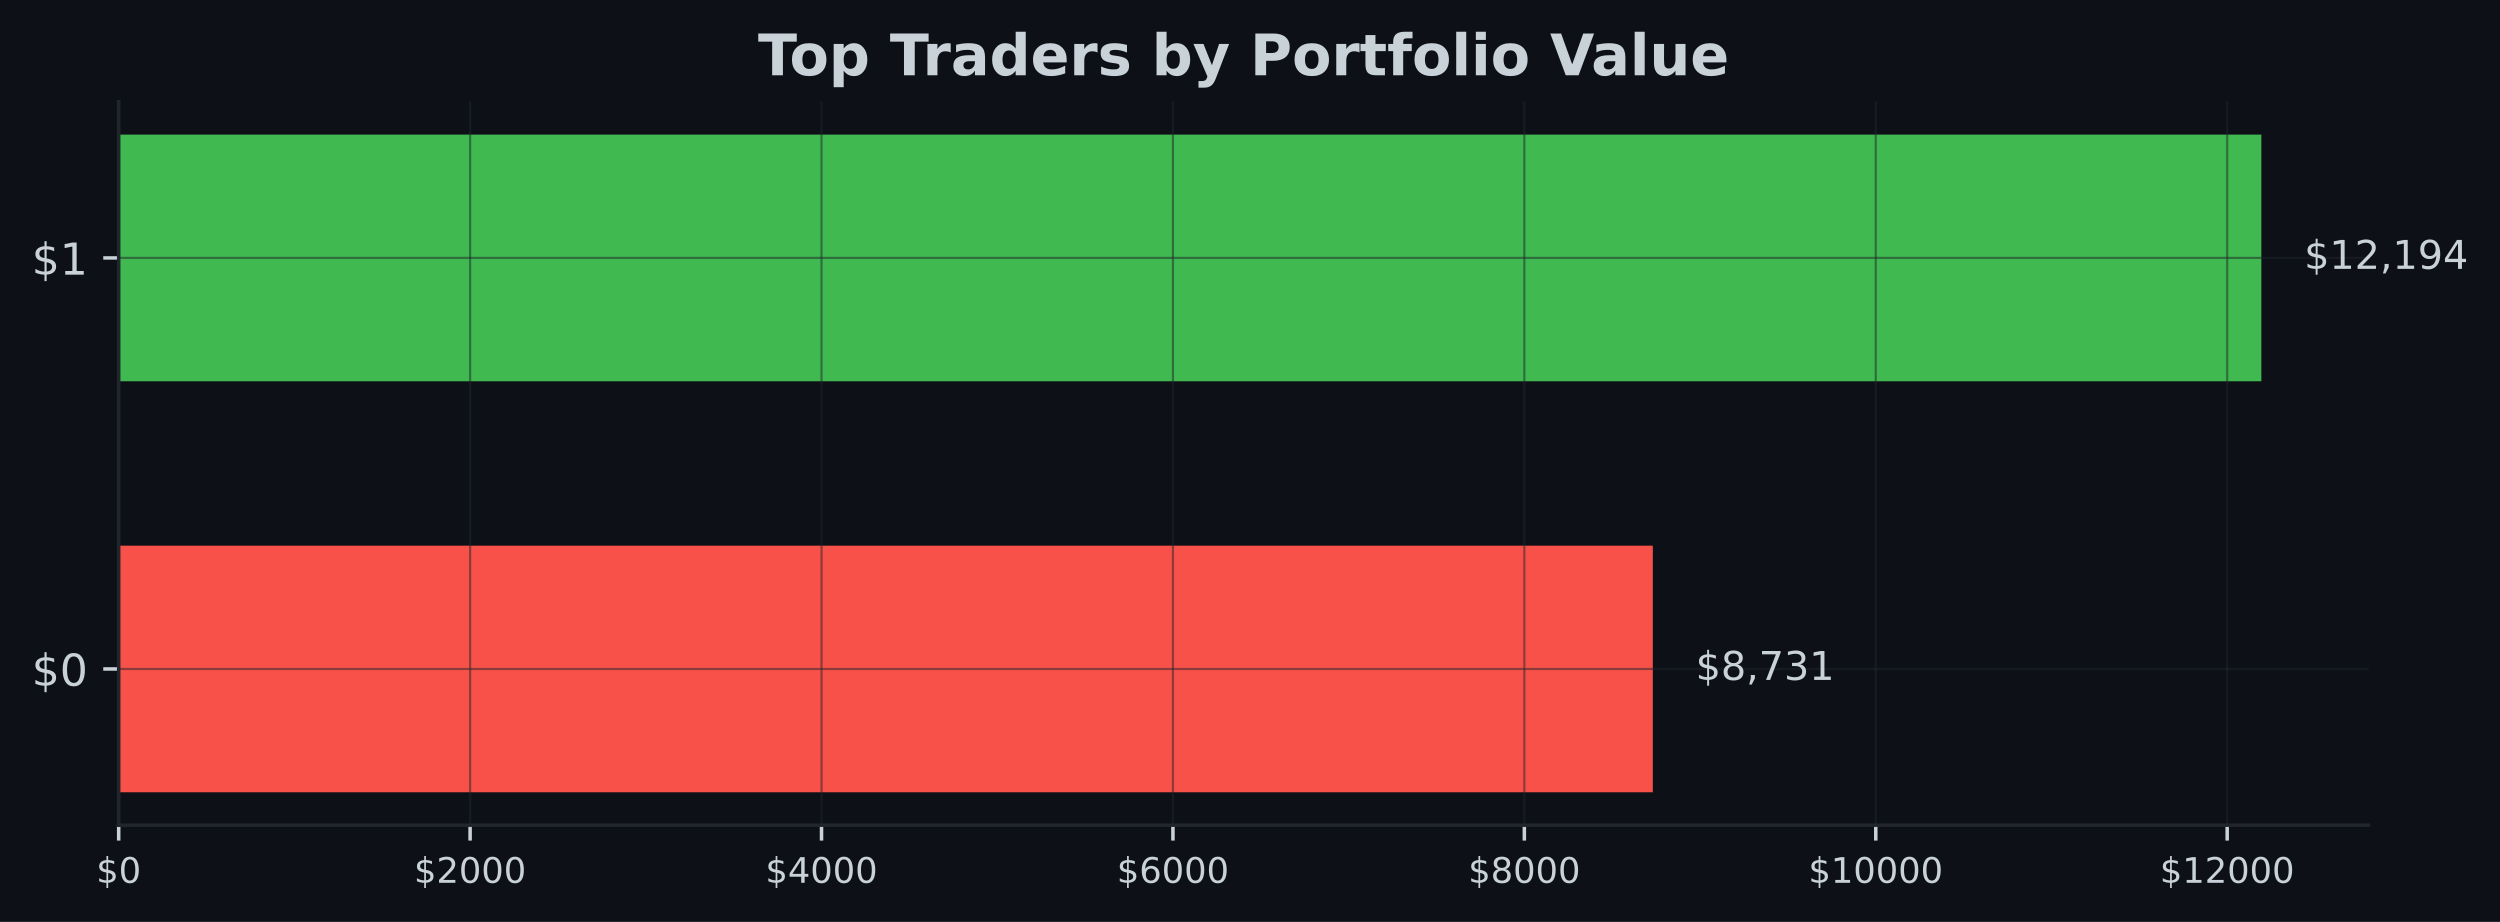
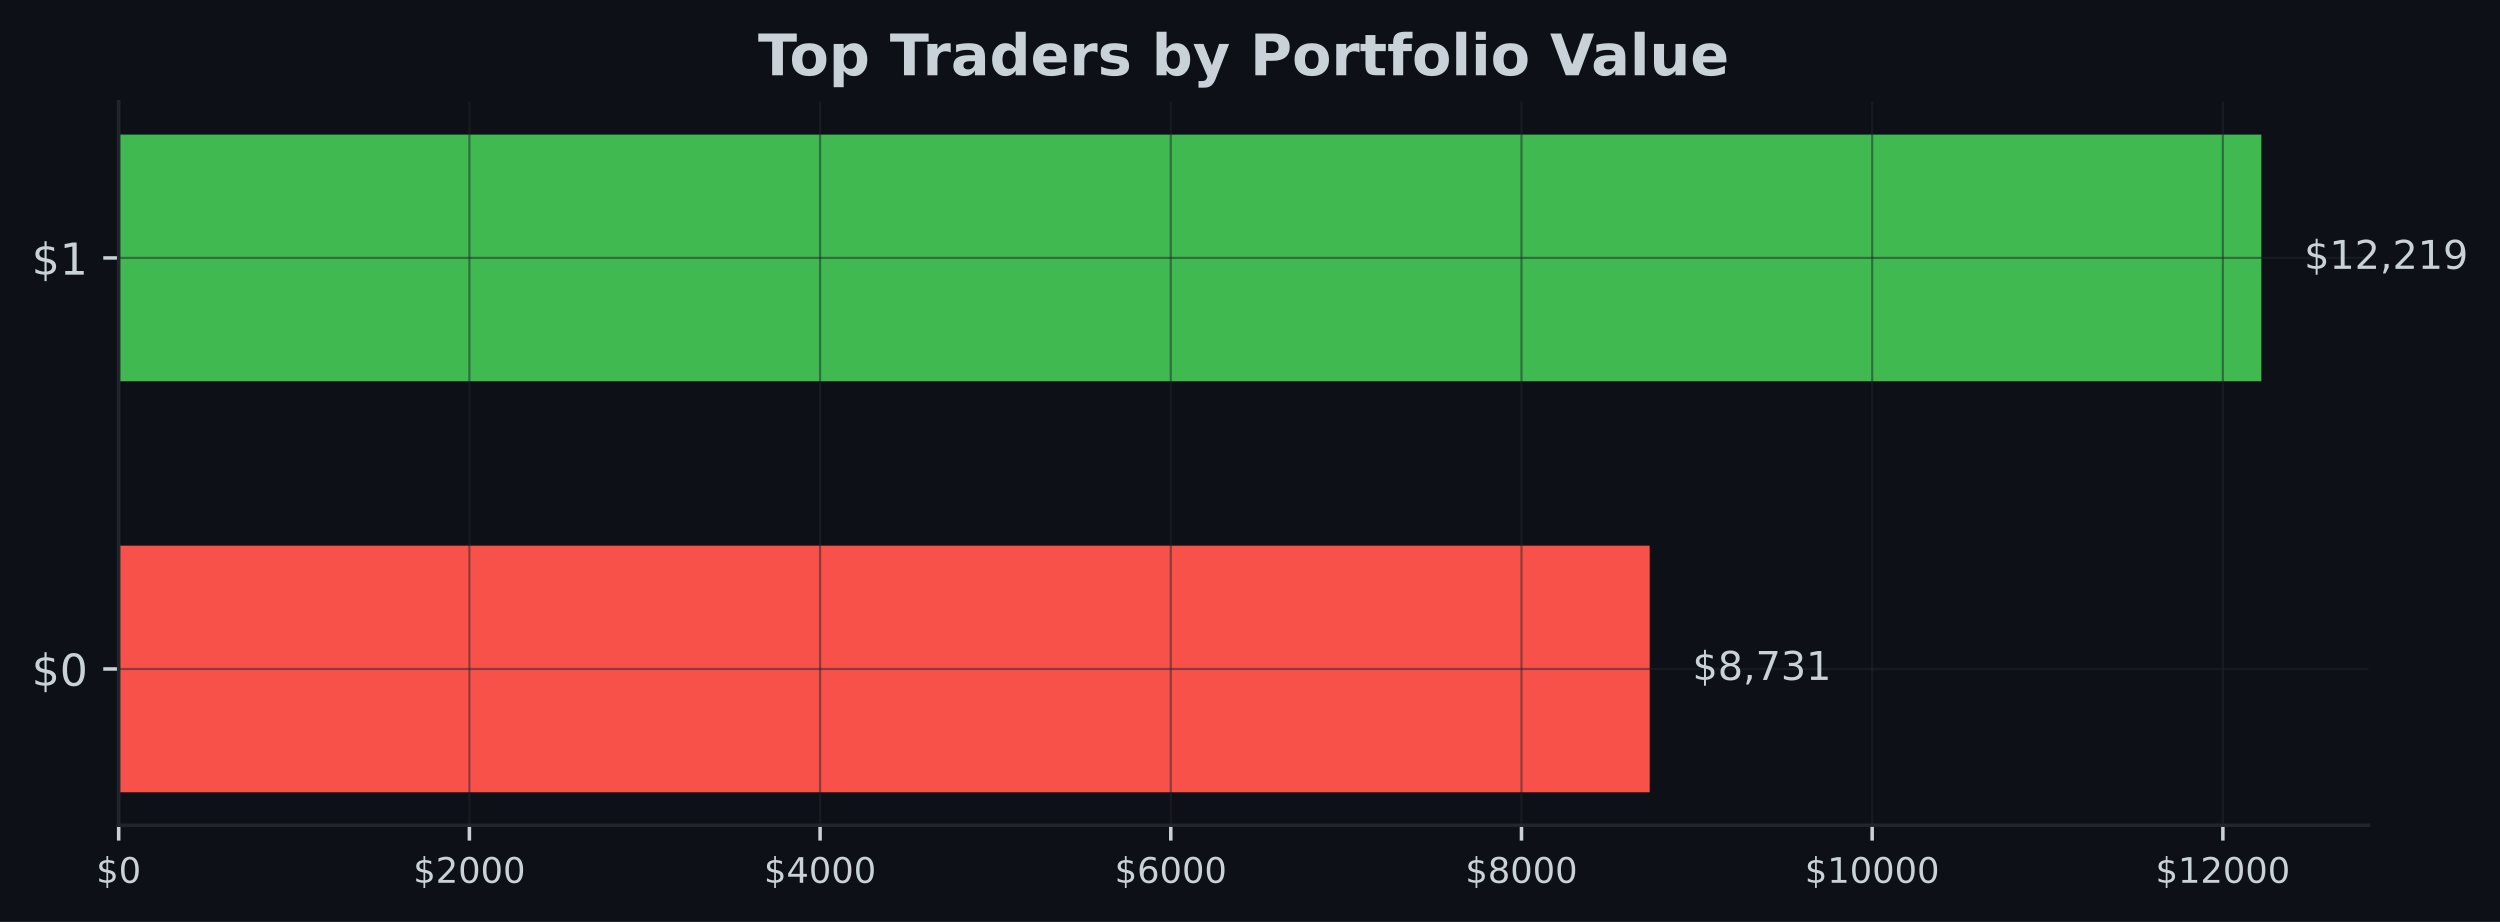
<svg xmlns="http://www.w3.org/2000/svg" xmlns:xlink="http://www.w3.org/1999/xlink" width="567.145pt" height="209.14pt" viewBox="0 0 567.145 209.14" version="1.1">
  <defs>
    <style type="text/css">*{stroke-linejoin: round; stroke-linecap: butt}</style>
  </defs>
  <g id="figure_1">
    <g id="patch_1">
      <path d="M 0 209.14  L 567.145 209.14  L 567.145 0  L 0 0  z " style="fill: #0d1117" />
    </g>
    <g id="axes_1">
      <g id="patch_2">
        <path d="M 26.925 187.198  L 537.309 187.198  L 537.309 23.078  L 26.925 23.078  z " style="fill: #0d1117" />
      </g>
      <g id="patch_3">
-         <path d="M 26.925 179.738  L 374.957 179.738  L 374.957 123.788  L 26.925 123.788  z " clip-path="url(#p381749f146)" style="fill: #f85149" />
+         <path d="M 26.925 179.738  L 374.245 179.738  L 374.245 123.788  L 26.925 123.788  z " clip-path="url(#p5b0c447859)" style="fill: #f85149" />
      </g>
      <g id="patch_4">
-         <path d="M 26.925 86.488  L 513.005 86.488  L 513.005 30.538  L 26.925 30.538  z " clip-path="url(#p381749f146)" style="fill: #3fb950" />
+         <path d="M 26.925 86.488  L 513.005 86.488  L 513.005 30.538  L 26.925 30.538  z " clip-path="url(#p5b0c447859)" style="fill: #3fb950" />
      </g>
      <g id="matplotlib.axis_1">
        <g id="xtick_1">
          <g id="line2d_1">
-             <path d="M 26.925 187.198  L 26.925 23.078  " clip-path="url(#p381749f146)" style="fill: none; stroke: #21262d; stroke-opacity: 0.5; stroke-width: 0.5; stroke-linecap: square" />
+             <path d="M 26.925 187.198  L 26.925 23.078  " clip-path="url(#p5b0c447859)" style="fill: none; stroke: #21262d; stroke-opacity: 0.5; stroke-width: 0.5; stroke-linecap: square" />
          </g>
          <g id="line2d_2">
            <defs>
-               <path id="mc79aefc095" d="M 0 0  L 0 3.5  " style="stroke: #c9d1d9; stroke-width: 0.8" />
+               <path id="mb4fa4be2db" d="M 0 0  L 0 3.5  " style="stroke: #c9d1d9; stroke-width: 0.8" />
            </defs>
            <g>
-               <use xlink:href="#mc79aefc095" x="26.925" y="187.198" style="fill: #c9d1d9; stroke: #c9d1d9; stroke-width: 0.8" />
+               <use xlink:href="#mb4fa4be2db" x="26.925" y="187.198" style="fill: #c9d1d9; stroke: #c9d1d9; stroke-width: 0.8" />
            </g>
          </g>
          <g id="text_1">
            <g style="fill: #c9d1d9" transform="translate(21.835 200.2767) scale(0.08 -0.08)">
              <defs>
                <path id="DejaVuSans-24" d="M 2163 -941  L 1850 -941  L 1847 0  Q 1519 6 1191 76  Q 863 147 531 288  L 531 850  Q 850 650 1176 548  Q 1503 447 1850 444  L 1850 1869  Q 1159 1981 845 2250  Q 531 2519 531 2988  Q 531 3497 872 3790  Q 1213 4084 1850 4128  L 1850 4863  L 2163 4863  L 2163 4138  Q 2453 4125 2725 4076  Q 2997 4028 3256 3944  L 3256 3397  Q 2997 3528 2723 3600  Q 2450 3672 2163 3684  L 2163 2350  Q 2872 2241 3206 1959  Q 3541 1678 3541 1191  Q 3541 663 3186 358  Q 2831 53 2163 6  L 2163 -941  z M 1850 2406  L 1850 3688  Q 1488 3647 1297 3481  Q 1106 3316 1106 3041  Q 1106 2772 1282 2622  Q 1459 2472 1850 2406  z M 2163 1806  L 2163 453  Q 2559 506 2761 678  Q 2963 850 2963 1131  Q 2963 1406 2770 1568  Q 2578 1731 2163 1806  z " transform="scale(0.015625)" />
                <path id="DejaVuSans-30" d="M 2034 4250  Q 1547 4250 1301 3770  Q 1056 3291 1056 2328  Q 1056 1369 1301 889  Q 1547 409 2034 409  Q 2525 409 2770 889  Q 3016 1369 3016 2328  Q 3016 3291 2770 3770  Q 2525 4250 2034 4250  z M 2034 4750  Q 2819 4750 3233 4129  Q 3647 3509 3647 2328  Q 3647 1150 3233 529  Q 2819 -91 2034 -91  Q 1250 -91 836 529  Q 422 1150 422 2328  Q 422 3509 836 4129  Q 1250 4750 2034 4750  z " transform="scale(0.015625)" />
              </defs>
              <use xlink:href="#DejaVuSans-24" />
              <use xlink:href="#DejaVuSans-30" transform="translate(63.62305 0)" />
            </g>
          </g>
        </g>
        <g id="xtick_2">
          <g id="line2d_3">
-             <path d="M 106.647 187.198  L 106.647 23.078  " clip-path="url(#p381749f146)" style="fill: none; stroke: #21262d; stroke-opacity: 0.5; stroke-width: 0.5; stroke-linecap: square" />
+             <path d="M 106.484 187.198  L 106.484 23.078  " clip-path="url(#p5b0c447859)" style="fill: none; stroke: #21262d; stroke-opacity: 0.5; stroke-width: 0.5; stroke-linecap: square" />
          </g>
          <g id="line2d_4">
            <g>
-               <use xlink:href="#mc79aefc095" x="106.647" y="187.198" style="fill: #c9d1d9; stroke: #c9d1d9; stroke-width: 0.8" />
+               <use xlink:href="#mb4fa4be2db" x="106.484" y="187.198" style="fill: #c9d1d9; stroke: #c9d1d9; stroke-width: 0.8" />
            </g>
          </g>
          <g id="text_2">
-             <g style="fill: #c9d1d9" transform="translate(93.92156 200.2767) scale(0.08 -0.08)">
+             <g style="fill: #c9d1d9" transform="translate(93.75865 200.2767) scale(0.08 -0.08)">
              <defs>
                <path id="DejaVuSans-32" d="M 1228 531  L 3431 531  L 3431 0  L 469 0  L 469 531  Q 828 903 1448 1529  Q 2069 2156 2228 2338  Q 2531 2678 2651 2914  Q 2772 3150 2772 3378  Q 2772 3750 2511 3984  Q 2250 4219 1831 4219  Q 1534 4219 1204 4116  Q 875 4013 500 3803  L 500 4441  Q 881 4594 1212 4672  Q 1544 4750 1819 4750  Q 2544 4750 2975 4387  Q 3406 4025 3406 3419  Q 3406 3131 3298 2873  Q 3191 2616 2906 2266  Q 2828 2175 2409 1742  Q 1991 1309 1228 531  z " transform="scale(0.015625)" />
              </defs>
              <use xlink:href="#DejaVuSans-24" />
              <use xlink:href="#DejaVuSans-32" transform="translate(63.62305 0)" />
              <use xlink:href="#DejaVuSans-30" transform="translate(127.2461 0)" />
              <use xlink:href="#DejaVuSans-30" transform="translate(190.8691 0)" />
              <use xlink:href="#DejaVuSans-30" transform="translate(254.4922 0)" />
            </g>
          </g>
        </g>
        <g id="xtick_3">
          <g id="line2d_5">
-             <path d="M 186.368 187.198  L 186.368 23.078  " clip-path="url(#p381749f146)" style="fill: none; stroke: #21262d; stroke-opacity: 0.5; stroke-width: 0.5; stroke-linecap: square" />
+             <path d="M 186.042 187.198  L 186.042 23.078  " clip-path="url(#p5b0c447859)" style="fill: none; stroke: #21262d; stroke-opacity: 0.5; stroke-width: 0.5; stroke-linecap: square" />
          </g>
          <g id="line2d_6">
            <g>
-               <use xlink:href="#mc79aefc095" x="186.368" y="187.198" style="fill: #c9d1d9; stroke: #c9d1d9; stroke-width: 0.8" />
+               <use xlink:href="#mb4fa4be2db" x="186.042" y="187.198" style="fill: #c9d1d9; stroke: #c9d1d9; stroke-width: 0.8" />
            </g>
          </g>
          <g id="text_3">
-             <g style="fill: #c9d1d9" transform="translate(173.6431 200.2767) scale(0.08 -0.08)">
+             <g style="fill: #c9d1d9" transform="translate(173.3173 200.2767) scale(0.08 -0.08)">
              <defs>
                <path id="DejaVuSans-34" d="M 2419 4116  L 825 1625  L 2419 1625  L 2419 4116  z M 2253 4666  L 3047 4666  L 3047 1625  L 3713 1625  L 3713 1100  L 3047 1100  L 3047 0  L 2419 0  L 2419 1100  L 313 1100  L 313 1709  L 2253 4666  z " transform="scale(0.015625)" />
              </defs>
              <use xlink:href="#DejaVuSans-24" />
              <use xlink:href="#DejaVuSans-34" transform="translate(63.62305 0)" />
              <use xlink:href="#DejaVuSans-30" transform="translate(127.2461 0)" />
              <use xlink:href="#DejaVuSans-30" transform="translate(190.8691 0)" />
              <use xlink:href="#DejaVuSans-30" transform="translate(254.4922 0)" />
            </g>
          </g>
        </g>
        <g id="xtick_4">
          <g id="line2d_7">
-             <path d="M 266.09 187.198  L 266.09 23.078  " clip-path="url(#p381749f146)" style="fill: none; stroke: #21262d; stroke-opacity: 0.5; stroke-width: 0.5; stroke-linecap: square" />
+             <path d="M 265.601 187.198  L 265.601 23.078  " clip-path="url(#p5b0c447859)" style="fill: none; stroke: #21262d; stroke-opacity: 0.5; stroke-width: 0.5; stroke-linecap: square" />
          </g>
          <g id="line2d_8">
            <g>
-               <use xlink:href="#mc79aefc095" x="266.09" y="187.198" style="fill: #c9d1d9; stroke: #c9d1d9; stroke-width: 0.8" />
+               <use xlink:href="#mb4fa4be2db" x="265.601" y="187.198" style="fill: #c9d1d9; stroke: #c9d1d9; stroke-width: 0.8" />
            </g>
          </g>
          <g id="text_4">
-             <g style="fill: #c9d1d9" transform="translate(253.3647 200.2767) scale(0.08 -0.08)">
+             <g style="fill: #c9d1d9" transform="translate(252.8759 200.2767) scale(0.08 -0.08)">
              <defs>
                <path id="DejaVuSans-36" d="M 2113 2584  Q 1688 2584 1439 2293  Q 1191 2003 1191 1497  Q 1191 994 1439 701  Q 1688 409 2113 409  Q 2538 409 2786 701  Q 3034 994 3034 1497  Q 3034 2003 2786 2293  Q 2538 2584 2113 2584  z M 3366 4563  L 3366 3988  Q 3128 4100 2886 4159  Q 2644 4219 2406 4219  Q 1781 4219 1451 3797  Q 1122 3375 1075 2522  Q 1259 2794 1537 2939  Q 1816 3084 2150 3084  Q 2853 3084 3261 2657  Q 3669 2231 3669 1497  Q 3669 778 3244 343  Q 2819 -91 2113 -91  Q 1303 -91 875 529  Q 447 1150 447 2328  Q 447 3434 972 4092  Q 1497 4750 2381 4750  Q 2619 4750 2861 4703  Q 3103 4656 3366 4563  z " transform="scale(0.015625)" />
              </defs>
              <use xlink:href="#DejaVuSans-24" />
              <use xlink:href="#DejaVuSans-36" transform="translate(63.62305 0)" />
              <use xlink:href="#DejaVuSans-30" transform="translate(127.2461 0)" />
              <use xlink:href="#DejaVuSans-30" transform="translate(190.8691 0)" />
              <use xlink:href="#DejaVuSans-30" transform="translate(254.4922 0)" />
            </g>
          </g>
        </g>
        <g id="xtick_5">
          <g id="line2d_9">
-             <path d="M 345.811 187.198  L 345.811 23.078  " clip-path="url(#p381749f146)" style="fill: none; stroke: #21262d; stroke-opacity: 0.5; stroke-width: 0.5; stroke-linecap: square" />
+             <path d="M 345.16 187.198  L 345.16 23.078  " clip-path="url(#p5b0c447859)" style="fill: none; stroke: #21262d; stroke-opacity: 0.5; stroke-width: 0.5; stroke-linecap: square" />
          </g>
          <g id="line2d_10">
            <g>
-               <use xlink:href="#mc79aefc095" x="345.811" y="187.198" style="fill: #c9d1d9; stroke: #c9d1d9; stroke-width: 0.8" />
+               <use xlink:href="#mb4fa4be2db" x="345.16" y="187.198" style="fill: #c9d1d9; stroke: #c9d1d9; stroke-width: 0.8" />
            </g>
          </g>
          <g id="text_5">
-             <g style="fill: #c9d1d9" transform="translate(333.0862 200.2767) scale(0.08 -0.08)">
+             <g style="fill: #c9d1d9" transform="translate(332.4346 200.2767) scale(0.08 -0.08)">
              <defs>
                <path id="DejaVuSans-38" d="M 2034 2216  Q 1584 2216 1326 1975  Q 1069 1734 1069 1313  Q 1069 891 1326 650  Q 1584 409 2034 409  Q 2484 409 2743 651  Q 3003 894 3003 1313  Q 3003 1734 2745 1975  Q 2488 2216 2034 2216  z M 1403 2484  Q 997 2584 770 2862  Q 544 3141 544 3541  Q 544 4100 942 4425  Q 1341 4750 2034 4750  Q 2731 4750 3128 4425  Q 3525 4100 3525 3541  Q 3525 3141 3298 2862  Q 3072 2584 2669 2484  Q 3125 2378 3379 2068  Q 3634 1759 3634 1313  Q 3634 634 3220 271  Q 2806 -91 2034 -91  Q 1263 -91 848 271  Q 434 634 434 1313  Q 434 1759 690 2068  Q 947 2378 1403 2484  z M 1172 3481  Q 1172 3119 1398 2916  Q 1625 2713 2034 2713  Q 2441 2713 2670 2916  Q 2900 3119 2900 3481  Q 2900 3844 2670 4047  Q 2441 4250 2034 4250  Q 1625 4250 1398 4047  Q 1172 3844 1172 3481  z " transform="scale(0.015625)" />
              </defs>
              <use xlink:href="#DejaVuSans-24" />
              <use xlink:href="#DejaVuSans-38" transform="translate(63.62305 0)" />
              <use xlink:href="#DejaVuSans-30" transform="translate(127.2461 0)" />
              <use xlink:href="#DejaVuSans-30" transform="translate(190.8691 0)" />
              <use xlink:href="#DejaVuSans-30" transform="translate(254.4922 0)" />
            </g>
          </g>
        </g>
        <g id="xtick_6">
          <g id="line2d_11">
-             <path d="M 425.533 187.198  L 425.533 23.078  " clip-path="url(#p381749f146)" style="fill: none; stroke: #21262d; stroke-opacity: 0.5; stroke-width: 0.5; stroke-linecap: square" />
+             <path d="M 424.718 187.198  L 424.718 23.078  " clip-path="url(#p5b0c447859)" style="fill: none; stroke: #21262d; stroke-opacity: 0.5; stroke-width: 0.5; stroke-linecap: square" />
          </g>
          <g id="line2d_12">
            <g>
-               <use xlink:href="#mc79aefc095" x="425.533" y="187.198" style="fill: #c9d1d9; stroke: #c9d1d9; stroke-width: 0.8" />
+               <use xlink:href="#mb4fa4be2db" x="424.718" y="187.198" style="fill: #c9d1d9; stroke: #c9d1d9; stroke-width: 0.8" />
            </g>
          </g>
          <g id="text_6">
-             <g style="fill: #c9d1d9" transform="translate(410.2628 200.2767) scale(0.08 -0.08)">
+             <g style="fill: #c9d1d9" transform="translate(409.4482 200.2767) scale(0.08 -0.08)">
              <defs>
                <path id="DejaVuSans-31" d="M 794 531  L 1825 531  L 1825 4091  L 703 3866  L 703 4441  L 1819 4666  L 2450 4666  L 2450 531  L 3481 531  L 3481 0  L 794 0  L 794 531  z " transform="scale(0.015625)" />
              </defs>
              <use xlink:href="#DejaVuSans-24" />
              <use xlink:href="#DejaVuSans-31" transform="translate(63.62305 0)" />
              <use xlink:href="#DejaVuSans-30" transform="translate(127.2461 0)" />
              <use xlink:href="#DejaVuSans-30" transform="translate(190.8691 0)" />
              <use xlink:href="#DejaVuSans-30" transform="translate(254.4922 0)" />
              <use xlink:href="#DejaVuSans-30" transform="translate(318.1152 0)" />
            </g>
          </g>
        </g>
        <g id="xtick_7">
          <g id="line2d_13">
-             <path d="M 505.254 187.198  L 505.254 23.078  " clip-path="url(#p381749f146)" style="fill: none; stroke: #21262d; stroke-opacity: 0.5; stroke-width: 0.5; stroke-linecap: square" />
+             <path d="M 504.277 187.198  L 504.277 23.078  " clip-path="url(#p5b0c447859)" style="fill: none; stroke: #21262d; stroke-opacity: 0.5; stroke-width: 0.5; stroke-linecap: square" />
          </g>
          <g id="line2d_14">
            <g>
-               <use xlink:href="#mc79aefc095" x="505.254" y="187.198" style="fill: #c9d1d9; stroke: #c9d1d9; stroke-width: 0.8" />
+               <use xlink:href="#mb4fa4be2db" x="504.277" y="187.198" style="fill: #c9d1d9; stroke: #c9d1d9; stroke-width: 0.8" />
            </g>
          </g>
          <g id="text_7">
-             <g style="fill: #c9d1d9" transform="translate(489.9843 200.2767) scale(0.08 -0.08)">
+             <g style="fill: #c9d1d9" transform="translate(489.0069 200.2767) scale(0.08 -0.08)">
              <use xlink:href="#DejaVuSans-24" />
              <use xlink:href="#DejaVuSans-31" transform="translate(63.62305 0)" />
              <use xlink:href="#DejaVuSans-32" transform="translate(127.2461 0)" />
              <use xlink:href="#DejaVuSans-30" transform="translate(190.8691 0)" />
              <use xlink:href="#DejaVuSans-30" transform="translate(254.4922 0)" />
              <use xlink:href="#DejaVuSans-30" transform="translate(318.1152 0)" />
            </g>
          </g>
        </g>
      </g>
      <g id="matplotlib.axis_2">
        <g id="ytick_1">
          <g id="line2d_15">
-             <path d="M 26.925 151.763  L 537.309 151.763  " clip-path="url(#p381749f146)" style="fill: none; stroke: #21262d; stroke-opacity: 0.5; stroke-width: 0.5; stroke-linecap: square" />
+             <path d="M 26.925 151.763  L 537.309 151.763  " clip-path="url(#p5b0c447859)" style="fill: none; stroke: #21262d; stroke-opacity: 0.5; stroke-width: 0.5; stroke-linecap: square" />
          </g>
          <g id="line2d_16">
            <defs>
-               <path id="m6b6d5f419b" d="M 0 0  L -3.5 0  " style="stroke: #c9d1d9; stroke-width: 0.8" />
+               <path id="md953a1661f" d="M 0 0  L -3.5 0  " style="stroke: #c9d1d9; stroke-width: 0.8" />
            </defs>
            <g>
-               <use xlink:href="#m6b6d5f419b" x="26.925" y="151.763" style="fill: #c9d1d9; stroke: #c9d1d9; stroke-width: 0.8" />
+               <use xlink:href="#md953a1661f" x="26.925" y="151.763" style="fill: #c9d1d9; stroke: #c9d1d9; stroke-width: 0.8" />
            </g>
          </g>
          <g id="text_8">
            <g style="fill: #c9d1d9" transform="translate(7.2 155.5622) scale(0.1 -0.1)">
              <use xlink:href="#DejaVuSans-24" />
              <use xlink:href="#DejaVuSans-30" transform="translate(63.62305 0)" />
            </g>
          </g>
        </g>
        <g id="ytick_2">
          <g id="line2d_17">
-             <path d="M 26.925 58.513  L 537.309 58.513  " clip-path="url(#p381749f146)" style="fill: none; stroke: #21262d; stroke-opacity: 0.5; stroke-width: 0.5; stroke-linecap: square" />
+             <path d="M 26.925 58.513  L 537.309 58.513  " clip-path="url(#p5b0c447859)" style="fill: none; stroke: #21262d; stroke-opacity: 0.5; stroke-width: 0.5; stroke-linecap: square" />
          </g>
          <g id="line2d_18">
            <g>
-               <use xlink:href="#m6b6d5f419b" x="26.925" y="58.513" style="fill: #c9d1d9; stroke: #c9d1d9; stroke-width: 0.8" />
+               <use xlink:href="#md953a1661f" x="26.925" y="58.513" style="fill: #c9d1d9; stroke: #c9d1d9; stroke-width: 0.8" />
            </g>
          </g>
          <g id="text_9">
            <g style="fill: #c9d1d9" transform="translate(7.2 62.31219) scale(0.1 -0.1)">
              <use xlink:href="#DejaVuSans-24" />
              <use xlink:href="#DejaVuSans-31" transform="translate(63.62305 0)" />
            </g>
          </g>
        </g>
      </g>
      <g id="patch_5">
        <path d="M 26.925 187.198  L 26.925 23.078  " style="fill: none; stroke: #21262d; stroke-width: 0.8; stroke-linejoin: miter; stroke-linecap: square" />
      </g>
      <g id="patch_6">
        <path d="M 26.925 187.198  L 537.309 187.198  " style="fill: none; stroke: #21262d; stroke-width: 0.8; stroke-linejoin: miter; stroke-linecap: square" />
      </g>
      <g id="text_10">
-         <g style="fill: #c9d1d9" transform="translate(384.6782 154.2464) scale(0.09 -0.09)">
+         <g style="fill: #c9d1d9" transform="translate(383.967 154.2464) scale(0.09 -0.09)">
          <defs>
            <path id="DejaVuSans-2c" d="M 750 794  L 1409 794  L 1409 256  L 897 -744  L 494 -744  L 750 256  L 750 794  z " transform="scale(0.015625)" />
            <path id="DejaVuSans-37" d="M 525 4666  L 3525 4666  L 3525 4397  L 1831 0  L 1172 0  L 2766 4134  L 525 4134  L 525 4666  z " transform="scale(0.015625)" />
            <path id="DejaVuSans-33" d="M 2597 2516  Q 3050 2419 3304 2112  Q 3559 1806 3559 1356  Q 3559 666 3084 287  Q 2609 -91 1734 -91  Q 1441 -91 1130 -33  Q 819 25 488 141  L 488 750  Q 750 597 1062 519  Q 1375 441 1716 441  Q 2309 441 2620 675  Q 2931 909 2931 1356  Q 2931 1769 2642 2001  Q 2353 2234 1838 2234  L 1294 2234  L 1294 2753  L 1863 2753  Q 2328 2753 2575 2939  Q 2822 3125 2822 3475  Q 2822 3834 2567 4026  Q 2313 4219 1838 4219  Q 1578 4219 1281 4162  Q 984 4106 628 3988  L 628 4550  Q 988 4650 1302 4700  Q 1616 4750 1894 4750  Q 2613 4750 3031 4423  Q 3450 4097 3450 3541  Q 3450 3153 3228 2886  Q 3006 2619 2597 2516  z " transform="scale(0.015625)" />
          </defs>
          <use xlink:href="#DejaVuSans-24" />
          <use xlink:href="#DejaVuSans-38" transform="translate(63.62305 0)" />
          <use xlink:href="#DejaVuSans-2c" transform="translate(127.2461 0)" />
          <use xlink:href="#DejaVuSans-37" transform="translate(159.0332 0)" />
          <use xlink:href="#DejaVuSans-33" transform="translate(222.6562 0)" />
          <use xlink:href="#DejaVuSans-31" transform="translate(286.2793 0)" />
        </g>
      </g>
      <g id="text_11">
        <g style="fill: #c9d1d9" transform="translate(522.7269 60.99641) scale(0.09 -0.09)">
          <defs>
            <path id="DejaVuSans-39" d="M 703 97  L 703 672  Q 941 559 1184 500  Q 1428 441 1663 441  Q 2288 441 2617 861  Q 2947 1281 2994 2138  Q 2813 1869 2534 1725  Q 2256 1581 1919 1581  Q 1219 1581 811 2004  Q 403 2428 403 3163  Q 403 3881 828 4315  Q 1253 4750 1959 4750  Q 2769 4750 3195 4129  Q 3622 3509 3622 2328  Q 3622 1225 3098 567  Q 2575 -91 1691 -91  Q 1453 -91 1209 -44  Q 966 3 703 97  z M 1959 2075  Q 2384 2075 2632 2365  Q 2881 2656 2881 3163  Q 2881 3666 2632 3958  Q 2384 4250 1959 4250  Q 1534 4250 1286 3958  Q 1038 3666 1038 3163  Q 1038 2656 1286 2365  Q 1534 2075 1959 2075  z " transform="scale(0.015625)" />
          </defs>
          <use xlink:href="#DejaVuSans-24" />
          <use xlink:href="#DejaVuSans-31" transform="translate(63.62305 0)" />
          <use xlink:href="#DejaVuSans-32" transform="translate(127.2461 0)" />
          <use xlink:href="#DejaVuSans-2c" transform="translate(190.8691 0)" />
-           <use xlink:href="#DejaVuSans-31" transform="translate(222.6562 0)" />
-           <use xlink:href="#DejaVuSans-39" transform="translate(286.2793 0)" />
-           <use xlink:href="#DejaVuSans-34" transform="translate(349.9023 0)" />
+           <use xlink:href="#DejaVuSans-32" transform="translate(222.6562 0)" />
+           <use xlink:href="#DejaVuSans-31" transform="translate(286.2793 0)" />
+           <use xlink:href="#DejaVuSans-39" transform="translate(349.9023 0)" />
        </g>
      </g>
      <g id="text_12">
        <g style="fill: #c9d1d9" transform="translate(171.9574 17.07797) scale(0.13 -0.13)">
          <defs>
            <path id="DejaVuSans-Bold-54" d="M 31 4666  L 4331 4666  L 4331 3756  L 2784 3756  L 2784 0  L 1581 0  L 1581 3756  L 31 3756  L 31 4666  z " transform="scale(0.015625)" />
            <path id="DejaVuSans-Bold-6f" d="M 2203 2784  Q 1831 2784 1636 2517  Q 1441 2250 1441 1747  Q 1441 1244 1636 976  Q 1831 709 2203 709  Q 2569 709 2762 976  Q 2956 1244 2956 1747  Q 2956 2250 2762 2517  Q 2569 2784 2203 2784  z M 2203 3584  Q 3106 3584 3614 3096  Q 4122 2609 4122 1747  Q 4122 884 3614 396  Q 3106 -91 2203 -91  Q 1297 -91 786 396  Q 275 884 275 1747  Q 275 2609 786 3096  Q 1297 3584 2203 3584  z " transform="scale(0.015625)" />
            <path id="DejaVuSans-Bold-70" d="M 1656 506  L 1656 -1331  L 538 -1331  L 538 3500  L 1656 3500  L 1656 2988  Q 1888 3294 2169 3439  Q 2450 3584 2816 3584  Q 3463 3584 3878 3070  Q 4294 2556 4294 1747  Q 4294 938 3878 423  Q 3463 -91 2816 -91  Q 2450 -91 2169 54  Q 1888 200 1656 506  z M 2400 2772  Q 2041 2772 1848 2508  Q 1656 2244 1656 1747  Q 1656 1250 1848 986  Q 2041 722 2400 722  Q 2759 722 2948 984  Q 3138 1247 3138 1747  Q 3138 2247 2948 2509  Q 2759 2772 2400 2772  z " transform="scale(0.015625)" />
            <path id="DejaVuSans-Bold-20" transform="scale(0.015625)" />
            <path id="DejaVuSans-Bold-72" d="M 3138 2547  Q 2991 2616 2845 2648  Q 2700 2681 2553 2681  Q 2122 2681 1889 2404  Q 1656 2128 1656 1613  L 1656 0  L 538 0  L 538 3500  L 1656 3500  L 1656 2925  Q 1872 3269 2151 3426  Q 2431 3584 2822 3584  Q 2878 3584 2943 3579  Q 3009 3575 3134 3559  L 3138 2547  z " transform="scale(0.015625)" />
            <path id="DejaVuSans-Bold-61" d="M 2106 1575  Q 1756 1575 1579 1456  Q 1403 1338 1403 1106  Q 1403 894 1545 773  Q 1688 653 1941 653  Q 2256 653 2472 879  Q 2688 1106 2688 1447  L 2688 1575  L 2106 1575  z M 3816 1997  L 3816 0  L 2688 0  L 2688 519  Q 2463 200 2181 54  Q 1900 -91 1497 -91  Q 953 -91 614 226  Q 275 544 275 1050  Q 275 1666 698 1953  Q 1122 2241 2028 2241  L 2688 2241  L 2688 2328  Q 2688 2594 2478 2717  Q 2269 2841 1825 2841  Q 1466 2841 1156 2769  Q 847 2697 581 2553  L 581 3406  Q 941 3494 1303 3539  Q 1666 3584 2028 3584  Q 2975 3584 3395 3211  Q 3816 2838 3816 1997  z " transform="scale(0.015625)" />
            <path id="DejaVuSans-Bold-64" d="M 2919 2988  L 2919 4863  L 4044 4863  L 4044 0  L 2919 0  L 2919 506  Q 2688 197 2409 53  Q 2131 -91 1766 -91  Q 1119 -91 703 423  Q 288 938 288 1747  Q 288 2556 703 3070  Q 1119 3584 1766 3584  Q 2128 3584 2408 3439  Q 2688 3294 2919 2988  z M 2181 722  Q 2541 722 2730 984  Q 2919 1247 2919 1747  Q 2919 2247 2730 2509  Q 2541 2772 2181 2772  Q 1825 2772 1636 2509  Q 1447 2247 1447 1747  Q 1447 1247 1636 984  Q 1825 722 2181 722  z " transform="scale(0.015625)" />
            <path id="DejaVuSans-Bold-65" d="M 4031 1759  L 4031 1441  L 1416 1441  Q 1456 1047 1700 850  Q 1944 653 2381 653  Q 2734 653 3104 758  Q 3475 863 3866 1075  L 3866 213  Q 3469 63 3072 -14  Q 2675 -91 2278 -91  Q 1328 -91 801 392  Q 275 875 275 1747  Q 275 2603 792 3093  Q 1309 3584 2216 3584  Q 3041 3584 3536 3087  Q 4031 2591 4031 1759  z M 2881 2131  Q 2881 2450 2695 2645  Q 2509 2841 2209 2841  Q 1884 2841 1681 2658  Q 1478 2475 1428 2131  L 2881 2131  z " transform="scale(0.015625)" />
            <path id="DejaVuSans-Bold-73" d="M 3272 3391  L 3272 2541  Q 2913 2691 2578 2766  Q 2244 2841 1947 2841  Q 1628 2841 1473 2761  Q 1319 2681 1319 2516  Q 1319 2381 1436 2309  Q 1553 2238 1856 2203  L 2053 2175  Q 2913 2066 3209 1816  Q 3506 1566 3506 1031  Q 3506 472 3093 190  Q 2681 -91 1863 -91  Q 1516 -91 1145 -36  Q 775 19 384 128  L 384 978  Q 719 816 1070 734  Q 1422 653 1784 653  Q 2113 653 2278 743  Q 2444 834 2444 1013  Q 2444 1163 2330 1236  Q 2216 1309 1875 1350  L 1678 1375  Q 931 1469 631 1722  Q 331 1975 331 2491  Q 331 3047 712 3315  Q 1094 3584 1881 3584  Q 2191 3584 2531 3537  Q 2872 3491 3272 3391  z " transform="scale(0.015625)" />
            <path id="DejaVuSans-Bold-62" d="M 2400 722  Q 2759 722 2948 984  Q 3138 1247 3138 1747  Q 3138 2247 2948 2509  Q 2759 2772 2400 2772  Q 2041 2772 1848 2508  Q 1656 2244 1656 1747  Q 1656 1250 1848 986  Q 2041 722 2400 722  z M 1656 2988  Q 1888 3294 2169 3439  Q 2450 3584 2816 3584  Q 3463 3584 3878 3070  Q 4294 2556 4294 1747  Q 4294 938 3878 423  Q 3463 -91 2816 -91  Q 2450 -91 2169 54  Q 1888 200 1656 506  L 1656 0  L 538 0  L 538 4863  L 1656 4863  L 1656 2988  z " transform="scale(0.015625)" />
            <path id="DejaVuSans-Bold-79" d="M 78 3500  L 1197 3500  L 2138 1125  L 2938 3500  L 4056 3500  L 2584 -331  Q 2363 -916 2067 -1148  Q 1772 -1381 1288 -1381  L 641 -1381  L 641 -647  L 991 -647  Q 1275 -647 1404 -556  Q 1534 -466 1606 -231  L 1638 -134  L 78 3500  z " transform="scale(0.015625)" />
            <path id="DejaVuSans-Bold-50" d="M 588 4666  L 2584 4666  Q 3475 4666 3951 4270  Q 4428 3875 4428 3144  Q 4428 2409 3951 2014  Q 3475 1619 2584 1619  L 1791 1619  L 1791 0  L 588 0  L 588 4666  z M 1791 3794  L 1791 2491  L 2456 2491  Q 2806 2491 2997 2661  Q 3188 2831 3188 3144  Q 3188 3456 2997 3625  Q 2806 3794 2456 3794  L 1791 3794  z " transform="scale(0.015625)" />
            <path id="DejaVuSans-Bold-74" d="M 1759 4494  L 1759 3500  L 2913 3500  L 2913 2700  L 1759 2700  L 1759 1216  Q 1759 972 1856 886  Q 1953 800 2241 800  L 2816 800  L 2816 0  L 1856 0  Q 1194 0 917 276  Q 641 553 641 1216  L 641 2700  L 84 2700  L 84 3500  L 641 3500  L 641 4494  L 1759 4494  z " transform="scale(0.015625)" />
            <path id="DejaVuSans-Bold-66" d="M 2841 4863  L 2841 4128  L 2222 4128  Q 1984 4128 1890 4042  Q 1797 3956 1797 3744  L 1797 3500  L 2753 3500  L 2753 2700  L 1797 2700  L 1797 0  L 678 0  L 678 2700  L 122 2700  L 122 3500  L 678 3500  L 678 3744  Q 678 4316 997 4589  Q 1316 4863 1984 4863  L 2841 4863  z " transform="scale(0.015625)" />
            <path id="DejaVuSans-Bold-6c" d="M 538 4863  L 1656 4863  L 1656 0  L 538 0  L 538 4863  z " transform="scale(0.015625)" />
            <path id="DejaVuSans-Bold-69" d="M 538 3500  L 1656 3500  L 1656 0  L 538 0  L 538 3500  z M 538 4863  L 1656 4863  L 1656 3950  L 538 3950  L 538 4863  z " transform="scale(0.015625)" />
            <path id="DejaVuSans-Bold-56" d="M 31 4666  L 1241 4666  L 2478 1222  L 3713 4666  L 4922 4666  L 3194 0  L 1759 0  L 31 4666  z " transform="scale(0.015625)" />
            <path id="DejaVuSans-Bold-75" d="M 500 1363  L 500 3500  L 1625 3500  L 1625 3150  Q 1625 2866 1622 2436  Q 1619 2006 1619 1863  Q 1619 1441 1641 1255  Q 1663 1069 1716 984  Q 1784 875 1895 815  Q 2006 756 2150 756  Q 2500 756 2700 1025  Q 2900 1294 2900 1772  L 2900 3500  L 4019 3500  L 4019 0  L 2900 0  L 2900 506  Q 2647 200 2364 54  Q 2081 -91 1741 -91  Q 1134 -91 817 281  Q 500 653 500 1363  z " transform="scale(0.015625)" />
          </defs>
          <use xlink:href="#DejaVuSans-Bold-54" />
          <use xlink:href="#DejaVuSans-Bold-6f" transform="translate(54.96289 0)" />
          <use xlink:href="#DejaVuSans-Bold-70" transform="translate(123.6641 0)" />
          <use xlink:href="#DejaVuSans-Bold-20" transform="translate(195.2461 0)" />
          <use xlink:href="#DejaVuSans-Bold-54" transform="translate(230.0605 0)" />
          <use xlink:href="#DejaVuSans-Bold-72" transform="translate(287.2734 0)" />
          <use xlink:href="#DejaVuSans-Bold-61" transform="translate(336.5898 0)" />
          <use xlink:href="#DejaVuSans-Bold-64" transform="translate(404.0703 0)" />
          <use xlink:href="#DejaVuSans-Bold-65" transform="translate(475.6523 0)" />
          <use xlink:href="#DejaVuSans-Bold-72" transform="translate(543.4746 0)" />
          <use xlink:href="#DejaVuSans-Bold-73" transform="translate(592.791 0)" />
          <use xlink:href="#DejaVuSans-Bold-20" transform="translate(652.3125 0)" />
          <use xlink:href="#DejaVuSans-Bold-62" transform="translate(687.127 0)" />
          <use xlink:href="#DejaVuSans-Bold-79" transform="translate(758.709 0)" />
          <use xlink:href="#DejaVuSans-Bold-20" transform="translate(823.8945 0)" />
          <use xlink:href="#DejaVuSans-Bold-50" transform="translate(858.709 0)" />
          <use xlink:href="#DejaVuSans-Bold-6f" transform="translate(932 0)" />
          <use xlink:href="#DejaVuSans-Bold-72" transform="translate(1000.701 0)" />
          <use xlink:href="#DejaVuSans-Bold-74" transform="translate(1050.018 0)" />
          <use xlink:href="#DejaVuSans-Bold-66" transform="translate(1097.82 0)" />
          <use xlink:href="#DejaVuSans-Bold-6f" transform="translate(1141.326 0)" />
          <use xlink:href="#DejaVuSans-Bold-6c" transform="translate(1210.027 0)" />
          <use xlink:href="#DejaVuSans-Bold-69" transform="translate(1244.305 0)" />
          <use xlink:href="#DejaVuSans-Bold-6f" transform="translate(1278.582 0)" />
          <use xlink:href="#DejaVuSans-Bold-20" transform="translate(1347.283 0)" />
          <use xlink:href="#DejaVuSans-Bold-56" transform="translate(1382.098 0)" />
          <use xlink:href="#DejaVuSans-Bold-61" transform="translate(1453.99 0)" />
          <use xlink:href="#DejaVuSans-Bold-6c" transform="translate(1521.471 0)" />
          <use xlink:href="#DejaVuSans-Bold-75" transform="translate(1555.748 0)" />
          <use xlink:href="#DejaVuSans-Bold-65" transform="translate(1626.939 0)" />
        </g>
      </g>
    </g>
  </g>
  <defs>
-     <clipPath id="p381749f146">
+     <clipPath id="p5b0c447859">
      <rect x="26.925" y="23.078" width="510.384" height="164.12" />
    </clipPath>
  </defs>
</svg>
